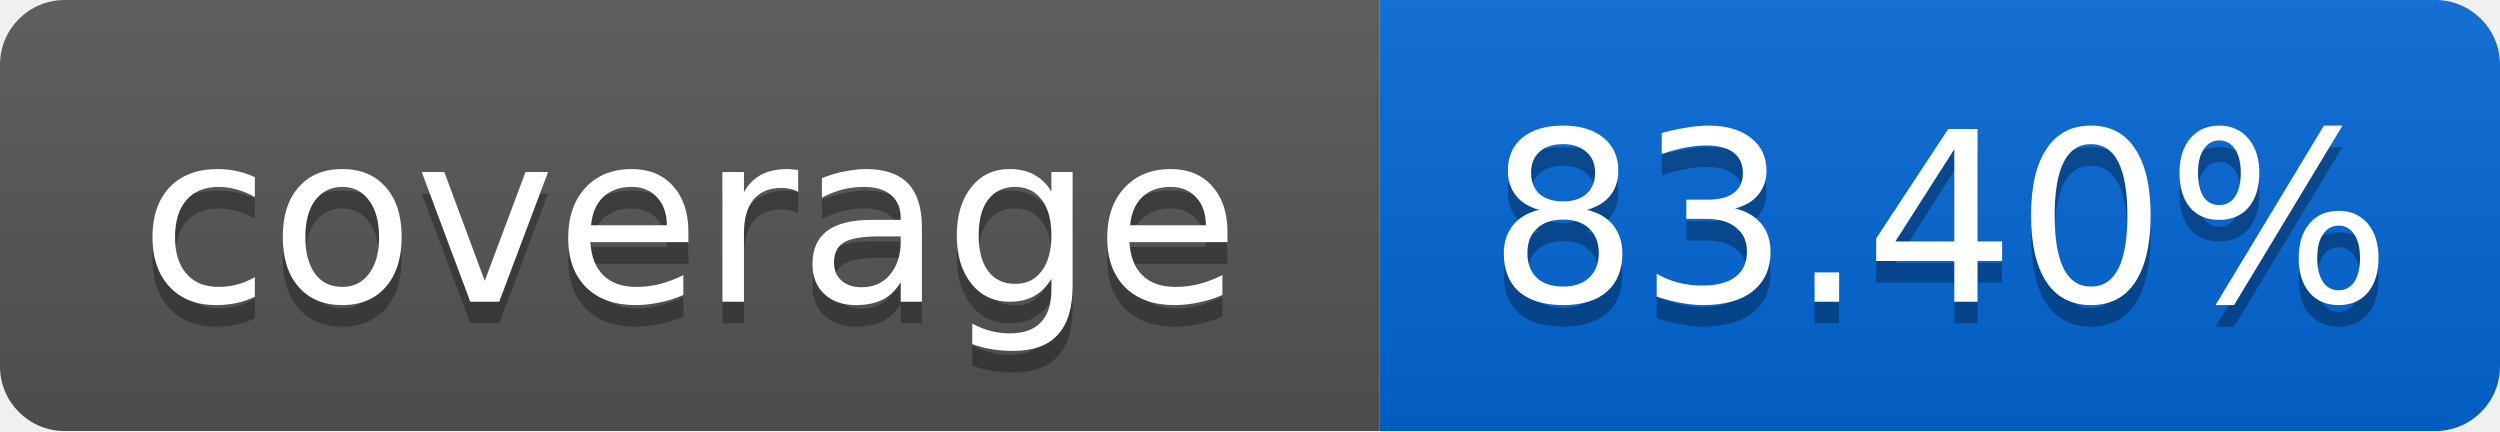
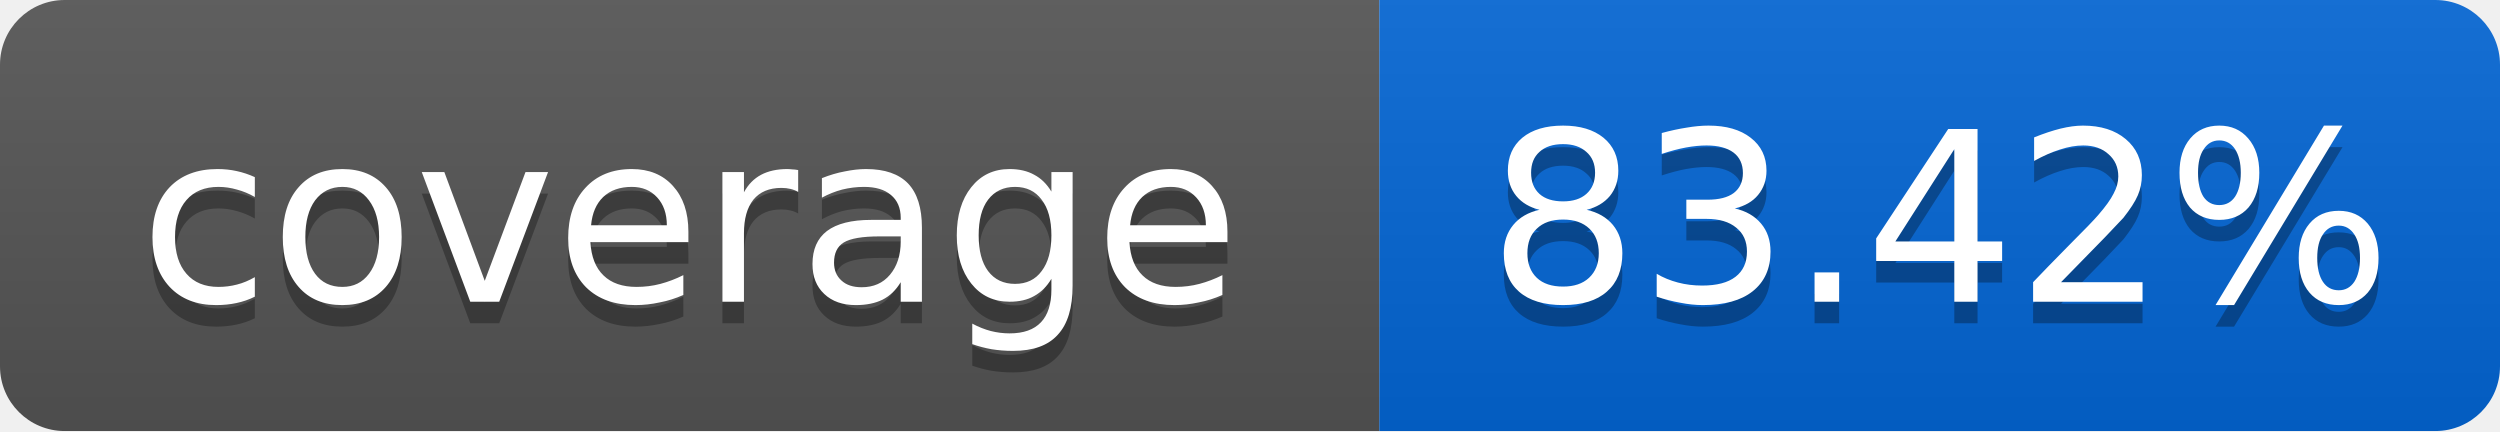
<svg xmlns="http://www.w3.org/2000/svg" width="116" height="20">
  <linearGradient id="smooth" x2="0" y2="100%">
    <stop offset="0" stop-color="#bbb" stop-opacity=".1" />
    <stop offset="1" stop-opacity=".1" />
  </linearGradient>
  <mask id="round">
    <rect width="116" height="20" rx="3" fill="#fff" />
  </mask>
  <g mask="url(#round)">
    <rect width="64" height="20" fill="#555" />
    <rect x="64" width="52" height="20" fill="#0366D6" />
    <rect width="116" height="20" fill="url(#smooth)" />
  </g>
  <g fill="#fff" text-anchor="middle" font-family="DejaVu Sans,Verdana,Geneva,sans-serif" font-size="11">
    <text x="32" y="15" fill="#010101" fill-opacity=".3">coverage</text>
    <text x="32" y="14">coverage</text>
-     <text x="90" y="15" fill="#010101" fill-opacity=".3">83.40%</text>
-     <text x="90" y="14">83.40%</text>
+     <text x="90" y="15" fill="#010101" fill-opacity=".3">83.42%</text>
+     <text x="90" y="14">83.42%</text>
  </g>
</svg>
